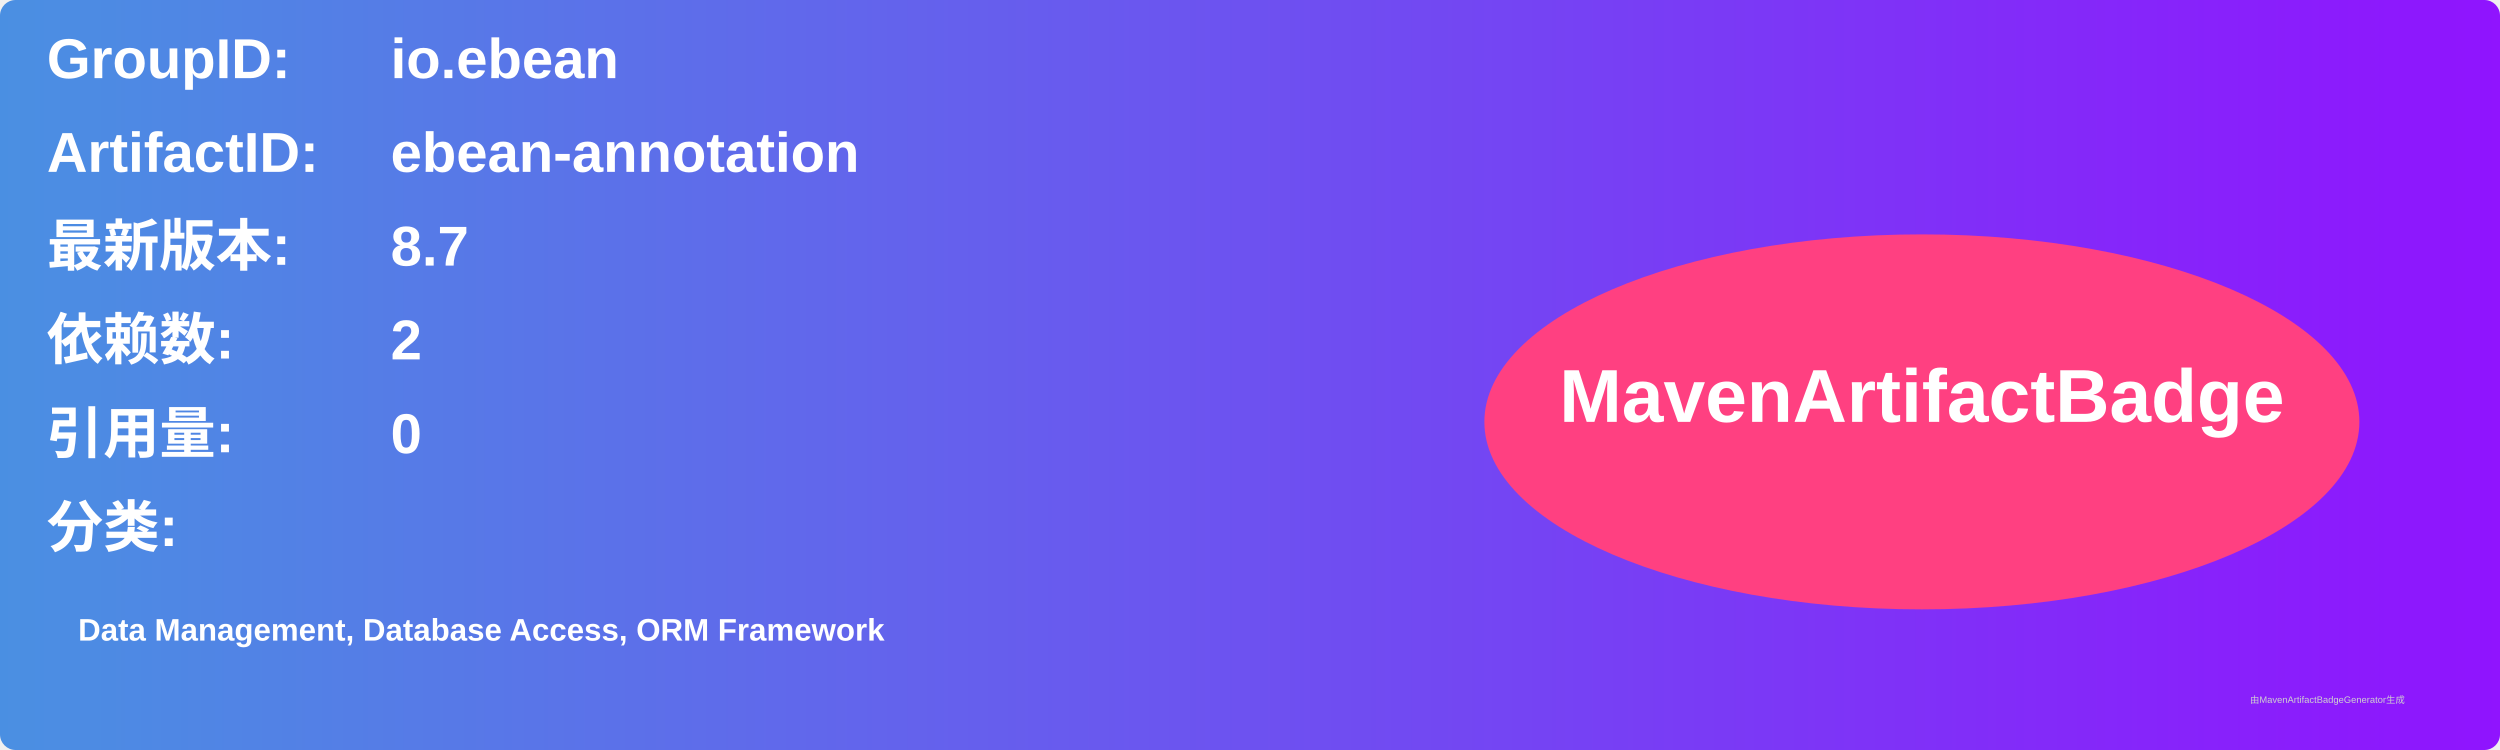
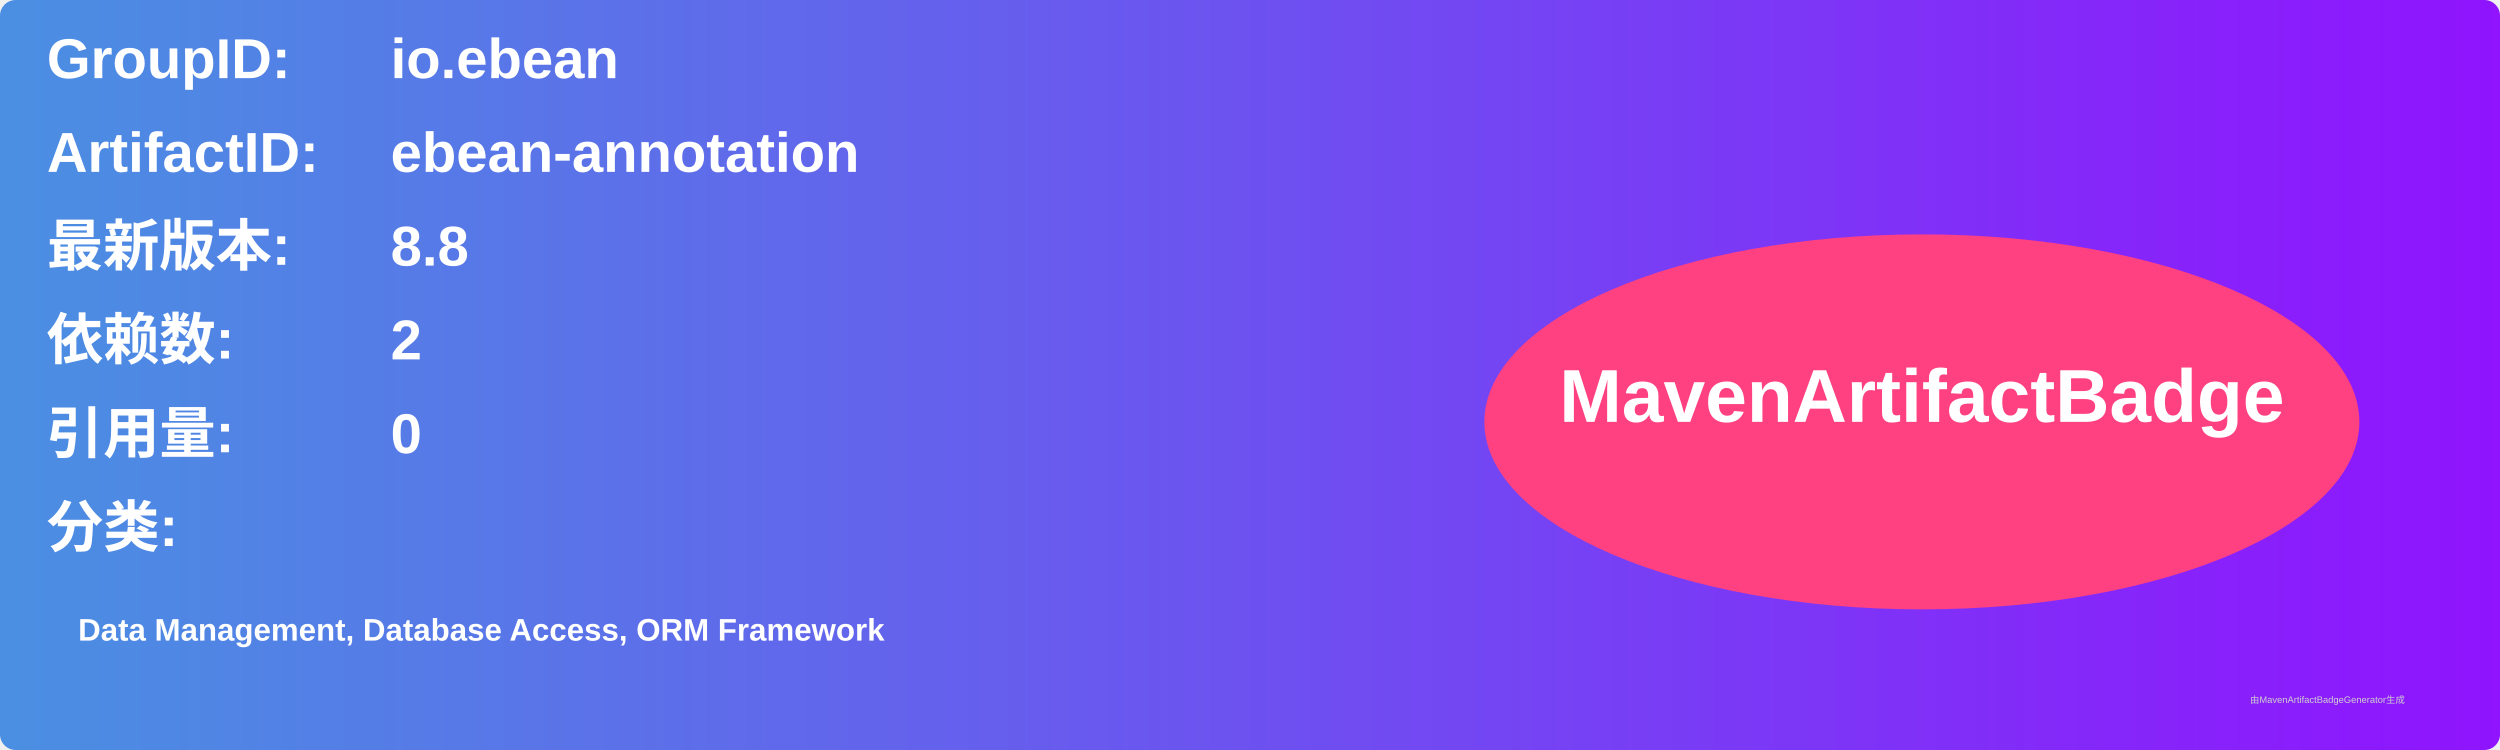
<svg xmlns="http://www.w3.org/2000/svg" width="800" height="240" viewBox="0 0 800 240">
  <linearGradient id="grad" x1="0%" y1="0%" x2="100%" y2="0%">
    <stop offset="0%" stop-color="#4a90e2" />
    <stop offset="100%" stop-color="#9013fe" />
  </linearGradient>
  <rect width="100%" height="100%" rx="5" ry="5" fill="url(#grad)" />
  <g transform="translate(15, 15)">
    <text x="0" y="10" font-family="Arial" font-size="18" fill="white" font-weight="bold" width="260">GroupID:</text>
    <text x="110" y="10" font-family="Arial" font-size="18" fill="white" font-weight="bold" width="460">io.ebean</text>
    <text x="0" y="40" font-family="Arial" font-size="18" fill="white" font-weight="bold" width="260">ArtifactID:</text>
    <text x="110" y="40" font-family="Arial" font-size="18" fill="white" font-weight="bold" width="460">ebean-annotation</text>
    <text x="0" y="70" font-family="Arial" font-size="18" fill="white" font-weight="bold">最新版本:</text>
    <text x="110" y="70" font-family="Arial" font-size="18" fill="white" font-weight="bold">
-       <tspan font-weight="bold">8.7</tspan>
+       <tspan font-weight="bold">8.8</tspan>
    </text>
    <text x="0" y="100" font-family="Arial" font-size="18" fill="white" font-weight="bold">依赖数: </text>
    <text x="110" y="100" font-family="Arial" font-size="18" fill="white">
      <tspan font-weight="bold">2</tspan>
    </text>
    <text x="0" y="130" font-family="Arial" font-size="18" fill="white" font-weight="bold">引用量: </text>
    <text x="110" y="130" font-family="Arial" font-size="18" fill="white">
      <tspan font-weight="bold">0</tspan>
    </text>
    <text x="0" y="160" font-family="Arial" font-size="18" fill="white" font-weight="bold">分类:</text>
    <text x="10" y="190" font-family="Arial" font-size="10" fill="white">
      <tspan font-weight="bold">Data Management, Database Access, ORM Framework</tspan>
    </text>
    <ellipse cx="600" cy="120" rx="140" ry="60" fill="#ff4081" />
    <text x="600" y="120" text-anchor="middle" font-family="Arial" font-size="24" fill="white" font-weight="bold">MavenArtifactBadge</text>
  </g>
  <text x="720" y="225" font-family="Arial" font-size="3" fill="#d0d0d0">由MavenArtifactBadgeGenerator生成</text>
</svg>
